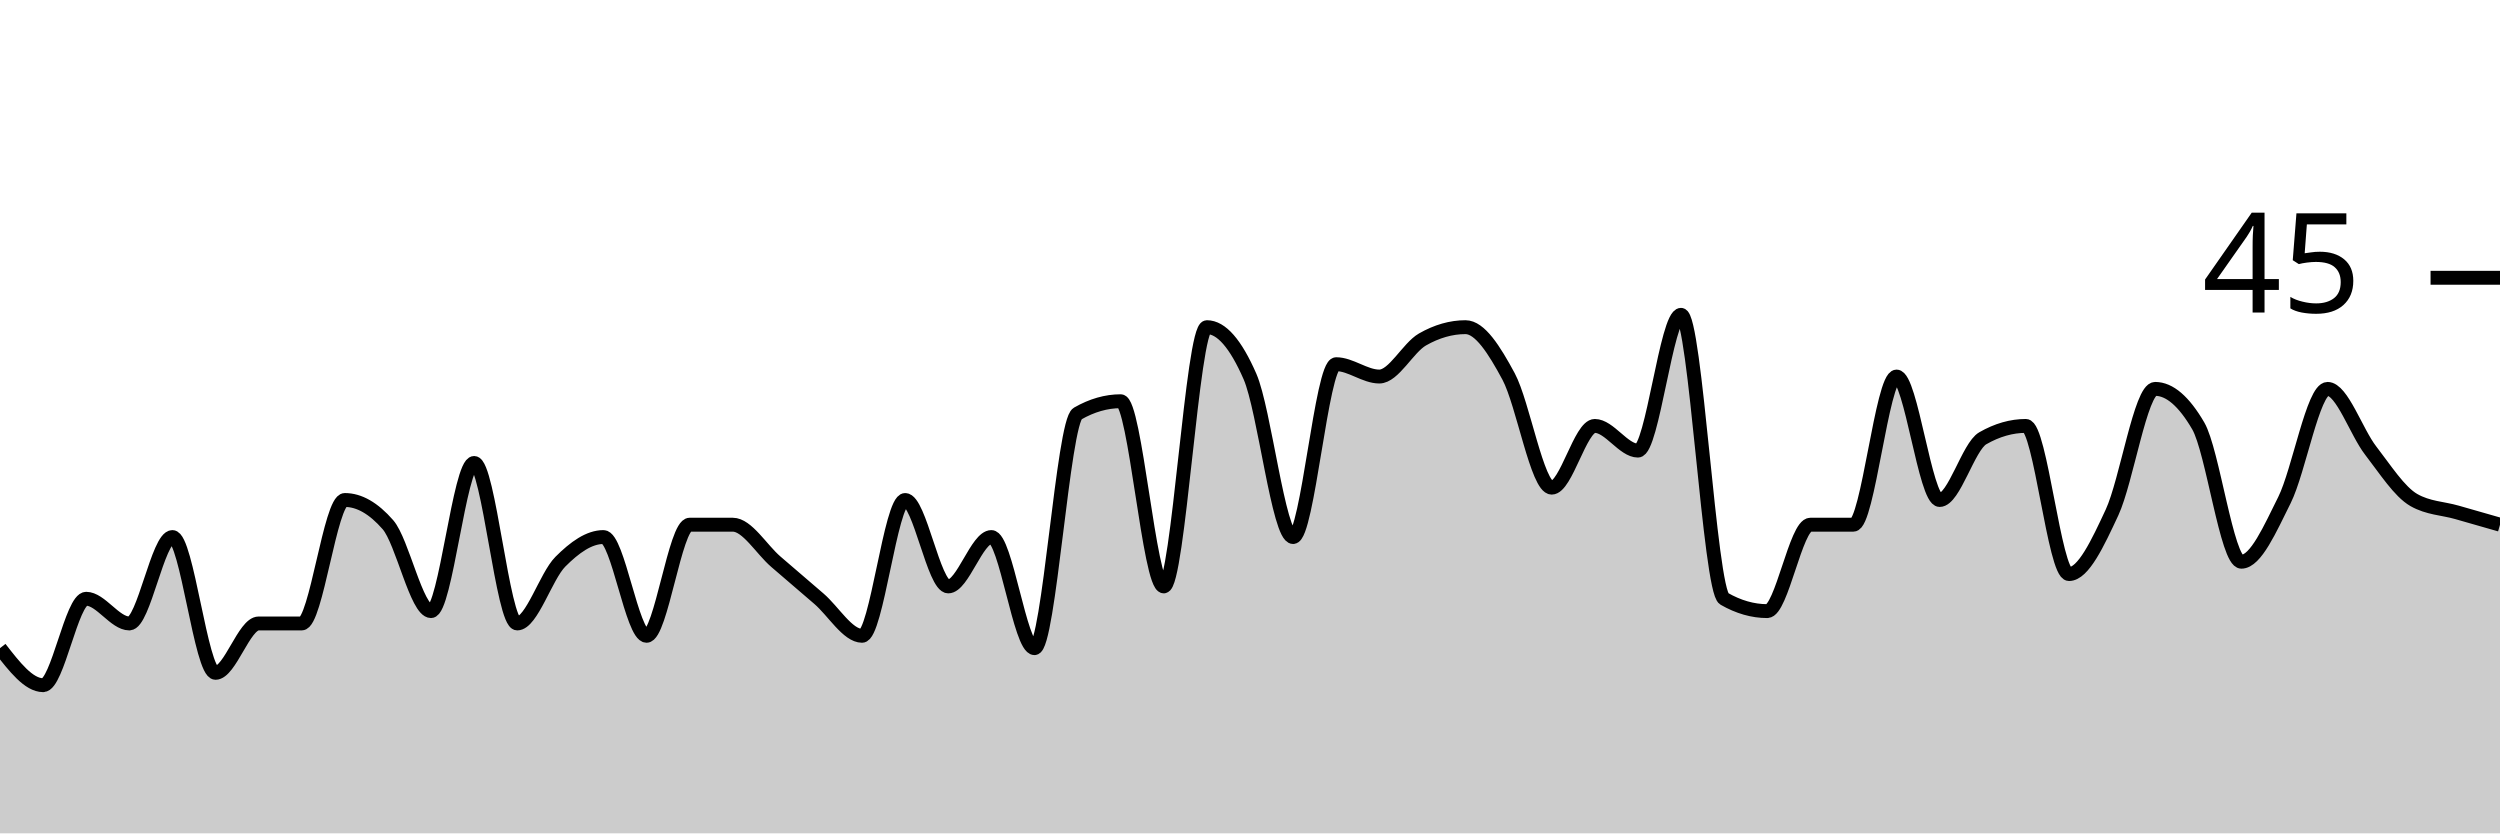
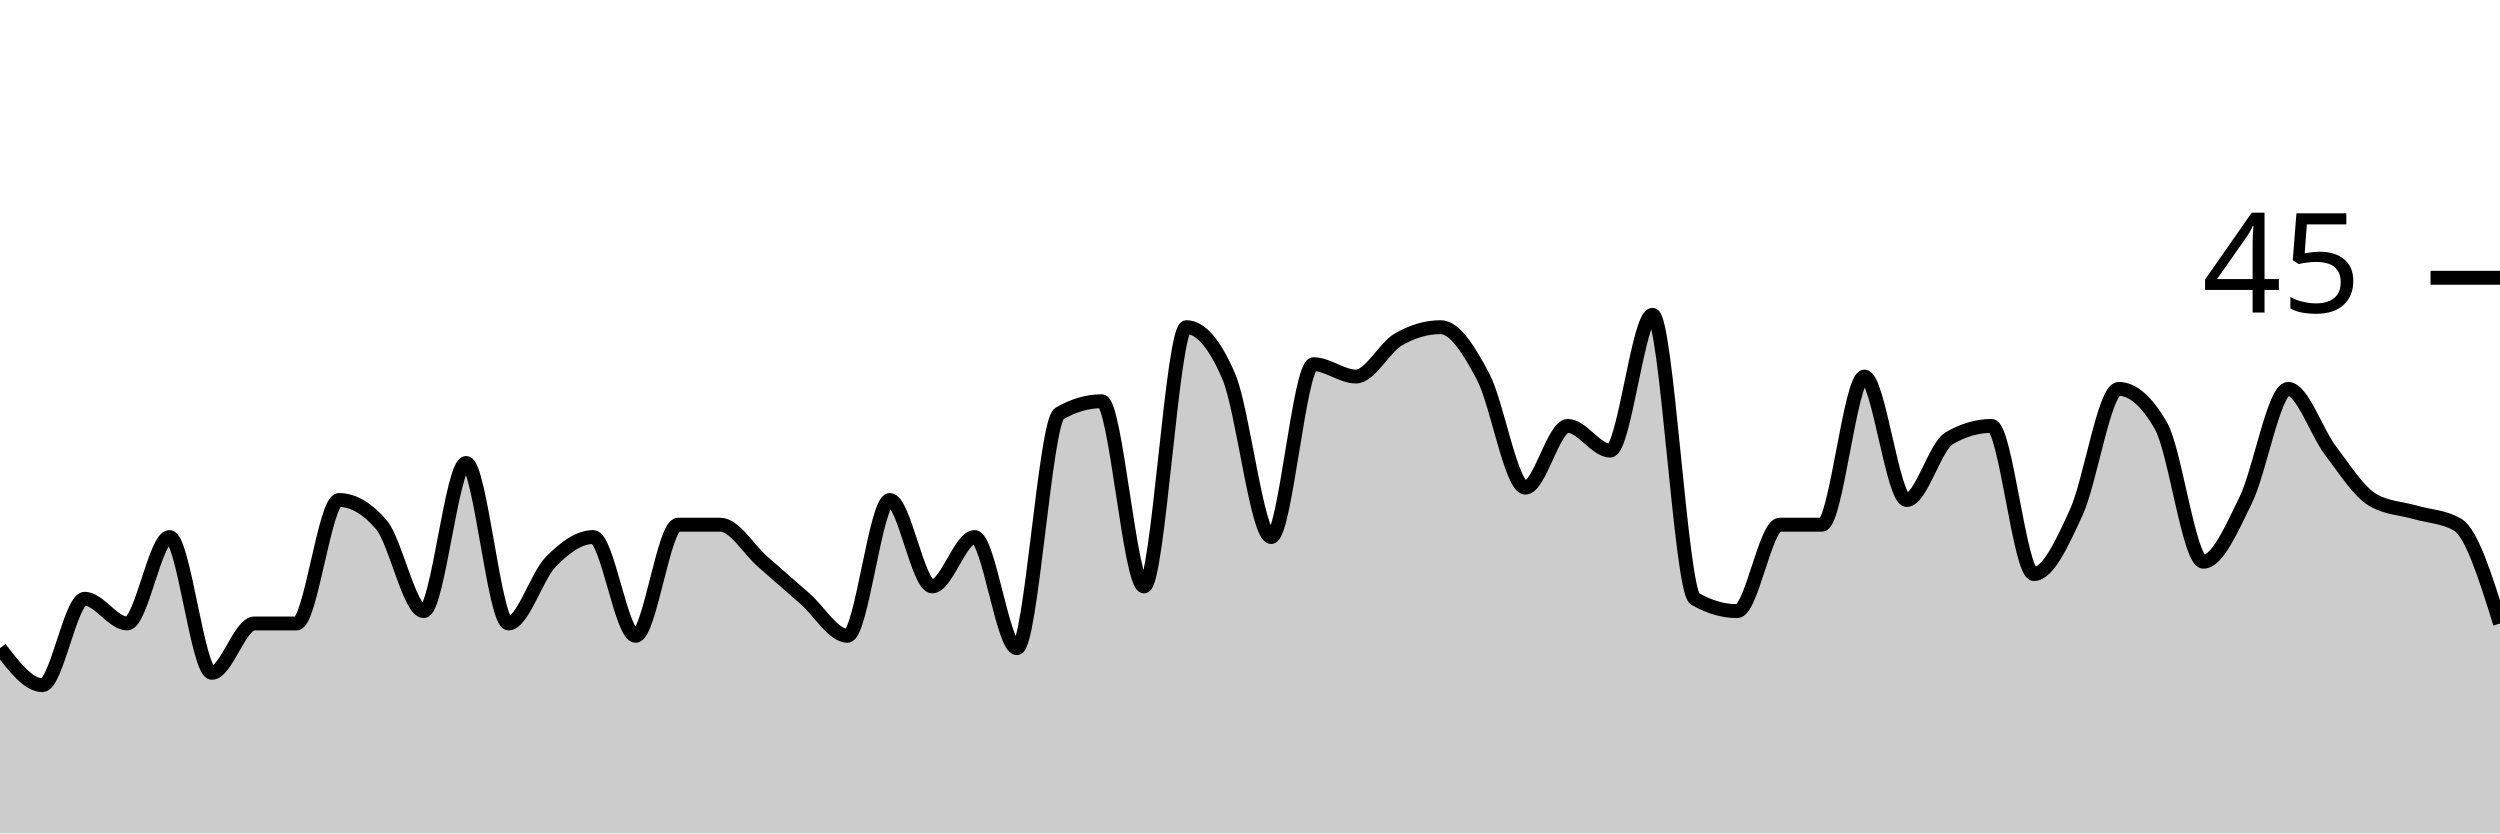
<svg xmlns="http://www.w3.org/2000/svg" viewBox="0 0 180 60">
  <g transform="translate(0,20)">
-     <path class="area" fill="rgba(0, 0, 0, 0.2)" d="M0,26.667C1.034,28,2.069,29.333,3.103,29.333C4.138,29.333,5.172,23.111,6.207,23.111C7.241,23.111,8.276,24.889,9.31,24.889C10.345,24.889,11.379,18.667,12.414,18.667C13.448,18.667,14.483,28.444,15.517,28.444C16.552,28.444,17.586,24.889,18.621,24.889C19.655,24.889,20.69,24.889,21.724,24.889C22.759,24.889,23.793,16,24.828,16C25.862,16,26.897,16.593,27.931,17.778C28.966,18.963,30,24,31.034,24C32.069,24,33.103,13.333,34.138,13.333C35.172,13.333,36.207,24.889,37.241,24.889C38.276,24.889,39.31,21.481,40.345,20.444C41.379,19.407,42.414,18.667,43.448,18.667C44.483,18.667,45.517,25.778,46.552,25.778C47.586,25.778,48.621,17.778,49.655,17.778C50.69,17.778,51.724,17.778,52.759,17.778C53.793,17.778,54.828,19.556,55.862,20.444C56.897,21.333,57.931,22.222,58.966,23.111C60,24,61.034,25.778,62.069,25.778C63.103,25.778,64.138,16,65.172,16C66.207,16,67.241,22.222,68.276,22.222C69.31,22.222,70.345,18.667,71.379,18.667C72.414,18.667,73.448,26.667,74.483,26.667C75.517,26.667,76.552,10.37,77.586,9.778C78.621,9.185,79.655,8.889,80.69,8.889C81.724,8.889,82.759,22.222,83.793,22.222C84.828,22.222,85.862,3.556,86.897,3.556C87.931,3.556,88.966,4.741,90,7.111C91.034,9.481,92.069,18.667,93.103,18.667C94.138,18.667,95.172,6.222,96.207,6.222C97.241,6.222,98.276,7.111,99.31,7.111C100.345,7.111,101.379,5.037,102.414,4.444C103.448,3.852,104.483,3.556,105.517,3.556C106.552,3.556,107.586,5.185,108.621,7.111C109.655,9.037,110.69,15.111,111.724,15.111C112.759,15.111,113.793,10.667,114.828,10.667C115.862,10.667,116.897,12.444,117.931,12.444C118.966,12.444,120,2.667,121.034,2.667C122.069,2.667,123.103,22.519,124.138,23.111C125.172,23.704,126.207,24,127.241,24C128.276,24,129.31,17.778,130.345,17.778C131.379,17.778,132.414,17.778,133.448,17.778C134.483,17.778,135.517,7.111,136.552,7.111C137.586,7.111,138.621,16,139.655,16C140.69,16,141.724,12.148,142.759,11.556C143.793,10.963,144.828,10.667,145.862,10.667C146.897,10.667,147.931,21.333,148.966,21.333C150,21.333,151.034,19.111,152.069,16.889C153.103,14.667,154.138,8,155.172,8C156.207,8,157.241,8.889,158.276,10.667C159.31,12.444,160.345,20.444,161.379,20.444C162.414,20.444,163.448,18.074,164.483,16C165.517,13.926,166.552,8,167.586,8C168.621,8,169.655,11.111,170.69,12.444C171.724,13.778,172.759,15.407,173.793,16C174.828,16.593,175.862,16.593,176.897,16.889C177.931,17.185,178.966,17.481,180,17.778L180,40C178.966,40,177.931,40,176.897,40C175.862,40,174.828,40,173.793,40C172.759,40,171.724,40,170.69,40C169.655,40,168.621,40,167.586,40C166.552,40,165.517,40,164.483,40C163.448,40,162.414,40,161.379,40C160.345,40,159.31,40,158.276,40C157.241,40,156.207,40,155.172,40C154.138,40,153.103,40,152.069,40C151.034,40,150,40,148.966,40C147.931,40,146.897,40,145.862,40C144.828,40,143.793,40,142.759,40C141.724,40,140.69,40,139.655,40C138.621,40,137.586,40,136.552,40C135.517,40,134.483,40,133.448,40C132.414,40,131.379,40,130.345,40C129.31,40,128.276,40,127.241,40C126.207,40,125.172,40,124.138,40C123.103,40,122.069,40,121.034,40C120,40,118.966,40,117.931,40C116.897,40,115.862,40,114.828,40C113.793,40,112.759,40,111.724,40C110.69,40,109.655,40,108.621,40C107.586,40,106.552,40,105.517,40C104.483,40,103.448,40,102.414,40C101.379,40,100.345,40,99.31,40C98.276,40,97.241,40,96.207,40C95.172,40,94.138,40,93.103,40C92.069,40,91.034,40,90,40C88.966,40,87.931,40,86.897,40C85.862,40,84.828,40,83.793,40C82.759,40,81.724,40,80.69,40C79.655,40,78.621,40,77.586,40C76.552,40,75.517,40,74.483,40C73.448,40,72.414,40,71.379,40C70.345,40,69.31,40,68.276,40C67.241,40,66.207,40,65.172,40C64.138,40,63.103,40,62.069,40C61.034,40,60,40,58.966,40C57.931,40,56.897,40,55.862,40C54.828,40,53.793,40,52.759,40C51.724,40,50.69,40,49.655,40C48.621,40,47.586,40,46.552,40C45.517,40,44.483,40,43.448,40C42.414,40,41.379,40,40.345,40C39.31,40,38.276,40,37.241,40C36.207,40,35.172,40,34.138,40C33.103,40,32.069,40,31.034,40C30,40,28.966,40,27.931,40C26.897,40,25.862,40,24.828,40C23.793,40,22.759,40,21.724,40C20.69,40,19.655,40,18.621,40C17.586,40,16.552,40,15.517,40C14.483,40,13.448,40,12.414,40C11.379,40,10.345,40,9.31,40C8.276,40,7.241,40,6.207,40C5.172,40,4.138,40,3.103,40C2.069,40,1.034,40,0,40Z" />
-     <path class="line" stroke="black" fill="none" d="M0,26.667C1.034,28,2.069,29.333,3.103,29.333C4.138,29.333,5.172,23.111,6.207,23.111C7.241,23.111,8.276,24.889,9.31,24.889C10.345,24.889,11.379,18.667,12.414,18.667C13.448,18.667,14.483,28.444,15.517,28.444C16.552,28.444,17.586,24.889,18.621,24.889C19.655,24.889,20.69,24.889,21.724,24.889C22.759,24.889,23.793,16,24.828,16C25.862,16,26.897,16.593,27.931,17.778C28.966,18.963,30,24,31.034,24C32.069,24,33.103,13.333,34.138,13.333C35.172,13.333,36.207,24.889,37.241,24.889C38.276,24.889,39.31,21.481,40.345,20.444C41.379,19.407,42.414,18.667,43.448,18.667C44.483,18.667,45.517,25.778,46.552,25.778C47.586,25.778,48.621,17.778,49.655,17.778C50.69,17.778,51.724,17.778,52.759,17.778C53.793,17.778,54.828,19.556,55.862,20.444C56.897,21.333,57.931,22.222,58.966,23.111C60,24,61.034,25.778,62.069,25.778C63.103,25.778,64.138,16,65.172,16C66.207,16,67.241,22.222,68.276,22.222C69.31,22.222,70.345,18.667,71.379,18.667C72.414,18.667,73.448,26.667,74.483,26.667C75.517,26.667,76.552,10.37,77.586,9.778C78.621,9.185,79.655,8.889,80.69,8.889C81.724,8.889,82.759,22.222,83.793,22.222C84.828,22.222,85.862,3.556,86.897,3.556C87.931,3.556,88.966,4.741,90,7.111C91.034,9.481,92.069,18.667,93.103,18.667C94.138,18.667,95.172,6.222,96.207,6.222C97.241,6.222,98.276,7.111,99.31,7.111C100.345,7.111,101.379,5.037,102.414,4.444C103.448,3.852,104.483,3.556,105.517,3.556C106.552,3.556,107.586,5.185,108.621,7.111C109.655,9.037,110.69,15.111,111.724,15.111C112.759,15.111,113.793,10.667,114.828,10.667C115.862,10.667,116.897,12.444,117.931,12.444C118.966,12.444,120,2.667,121.034,2.667C122.069,2.667,123.103,22.519,124.138,23.111C125.172,23.704,126.207,24,127.241,24C128.276,24,129.31,17.778,130.345,17.778C131.379,17.778,132.414,17.778,133.448,17.778C134.483,17.778,135.517,7.111,136.552,7.111C137.586,7.111,138.621,16,139.655,16C140.69,16,141.724,12.148,142.759,11.556C143.793,10.963,144.828,10.667,145.862,10.667C146.897,10.667,147.931,21.333,148.966,21.333C150,21.333,151.034,19.111,152.069,16.889C153.103,14.667,154.138,8,155.172,8C156.207,8,157.241,8.889,158.276,10.667C159.31,12.444,160.345,20.444,161.379,20.444C162.414,20.444,163.448,18.074,164.483,16C165.517,13.926,166.552,8,167.586,8C168.621,8,169.655,11.111,170.69,12.444C171.724,13.778,172.759,15.407,173.793,16C174.828,16.593,175.862,16.593,176.897,16.889C177.931,17.185,178.966,17.481,180,17.778" />
+     <path class="area" fill="rgba(0, 0, 0, 0.2)" d="M0,26.667C1.017,28,2.034,29.333,3.051,29.333C4.068,29.333,5.085,23.111,6.102,23.111C7.119,23.111,8.136,24.889,9.153,24.889C10.169,24.889,11.186,18.667,12.203,18.667C13.22,18.667,14.237,28.444,15.254,28.444C16.271,28.444,17.288,24.889,18.305,24.889C19.322,24.889,20.339,24.889,21.356,24.889C22.373,24.889,23.39,16,24.407,16C25.424,16,26.441,16.593,27.458,17.778C28.475,18.963,29.492,24,30.508,24C31.525,24,32.542,13.333,33.559,13.333C34.576,13.333,35.593,24.889,36.61,24.889C37.627,24.889,38.644,21.481,39.661,20.444C40.678,19.407,41.695,18.667,42.712,18.667C43.729,18.667,44.746,25.778,45.763,25.778C46.78,25.778,47.797,17.778,48.814,17.778C49.831,17.778,50.847,17.778,51.864,17.778C52.881,17.778,53.898,19.556,54.915,20.444C55.932,21.333,56.949,22.222,57.966,23.111C58.983,24,60,25.778,61.017,25.778C62.034,25.778,63.051,16,64.068,16C65.085,16,66.102,22.222,67.119,22.222C68.136,22.222,69.153,18.667,70.169,18.667C71.186,18.667,72.203,26.667,73.22,26.667C74.237,26.667,75.254,10.37,76.271,9.778C77.288,9.185,78.305,8.889,79.322,8.889C80.339,8.889,81.356,22.222,82.373,22.222C83.39,22.222,84.407,3.556,85.424,3.556C86.441,3.556,87.458,4.741,88.475,7.111C89.492,9.481,90.508,18.667,91.525,18.667C92.542,18.667,93.559,6.222,94.576,6.222C95.593,6.222,96.61,7.111,97.627,7.111C98.644,7.111,99.661,5.037,100.678,4.444C101.695,3.852,102.712,3.556,103.729,3.556C104.746,3.556,105.763,5.185,106.78,7.111C107.797,9.037,108.814,15.111,109.831,15.111C110.847,15.111,111.864,10.667,112.881,10.667C113.898,10.667,114.915,12.444,115.932,12.444C116.949,12.444,117.966,2.667,118.983,2.667C120,2.667,121.017,22.519,122.034,23.111C123.051,23.704,124.068,24,125.085,24C126.102,24,127.119,17.778,128.136,17.778C129.153,17.778,130.169,17.778,131.186,17.778C132.203,17.778,133.22,7.111,134.237,7.111C135.254,7.111,136.271,16,137.288,16C138.305,16,139.322,12.148,140.339,11.556C141.356,10.963,142.373,10.667,143.39,10.667C144.407,10.667,145.424,21.333,146.441,21.333C147.458,21.333,148.475,19.111,149.492,16.889C150.508,14.667,151.525,8,152.542,8C153.559,8,154.576,8.889,155.593,10.667C156.61,12.444,157.627,20.444,158.644,20.444C159.661,20.444,160.678,18.074,161.695,16C162.712,13.926,163.729,8,164.746,8C165.763,8,166.78,11.111,167.797,12.444C168.814,13.778,169.831,15.407,170.847,16C171.864,16.593,172.881,16.593,173.898,16.889C174.915,17.185,175.932,17.185,176.949,17.778C177.966,18.37,178.983,21.63,180,24.889L180,40C178.983,40,177.966,40,176.949,40C175.932,40,174.915,40,173.898,40C172.881,40,171.864,40,170.847,40C169.831,40,168.814,40,167.797,40C166.78,40,165.763,40,164.746,40C163.729,40,162.712,40,161.695,40C160.678,40,159.661,40,158.644,40C157.627,40,156.61,40,155.593,40C154.576,40,153.559,40,152.542,40C151.525,40,150.508,40,149.492,40C148.475,40,147.458,40,146.441,40C145.424,40,144.407,40,143.39,40C142.373,40,141.356,40,140.339,40C139.322,40,138.305,40,137.288,40C136.271,40,135.254,40,134.237,40C133.22,40,132.203,40,131.186,40C130.169,40,129.153,40,128.136,40C127.119,40,126.102,40,125.085,40C124.068,40,123.051,40,122.034,40C121.017,40,120,40,118.983,40C117.966,40,116.949,40,115.932,40C114.915,40,113.898,40,112.881,40C111.864,40,110.847,40,109.831,40C108.814,40,107.797,40,106.78,40C105.763,40,104.746,40,103.729,40C102.712,40,101.695,40,100.678,40C99.661,40,98.644,40,97.627,40C96.61,40,95.593,40,94.576,40C93.559,40,92.542,40,91.525,40C90.508,40,89.492,40,88.475,40C87.458,40,86.441,40,85.424,40C84.407,40,83.39,40,82.373,40C81.356,40,80.339,40,79.322,40C78.305,40,77.288,40,76.271,40C75.254,40,74.237,40,73.22,40C72.203,40,71.186,40,70.169,40C69.153,40,68.136,40,67.119,40C66.102,40,65.085,40,64.068,40C63.051,40,62.034,40,61.017,40C60,40,58.983,40,57.966,40C56.949,40,55.932,40,54.915,40C53.898,40,52.881,40,51.864,40C50.847,40,49.831,40,48.814,40C47.797,40,46.78,40,45.763,40C44.746,40,43.729,40,42.712,40C41.695,40,40.678,40,39.661,40C38.644,40,37.627,40,36.61,40C35.593,40,34.576,40,33.559,40C32.542,40,31.525,40,30.508,40C29.492,40,28.475,40,27.458,40C26.441,40,25.424,40,24.407,40C23.39,40,22.373,40,21.356,40C20.339,40,19.322,40,18.305,40C17.288,40,16.271,40,15.254,40C14.237,40,13.22,40,12.203,40C11.186,40,10.169,40,9.153,40C8.136,40,7.119,40,6.102,40C5.085,40,4.068,40,3.051,40C2.034,40,1.017,40,0,40Z" />
+     <path class="line" stroke="black" fill="none" d="M0,26.667C1.017,28,2.034,29.333,3.051,29.333C4.068,29.333,5.085,23.111,6.102,23.111C7.119,23.111,8.136,24.889,9.153,24.889C10.169,24.889,11.186,18.667,12.203,18.667C13.22,18.667,14.237,28.444,15.254,28.444C16.271,28.444,17.288,24.889,18.305,24.889C19.322,24.889,20.339,24.889,21.356,24.889C22.373,24.889,23.39,16,24.407,16C25.424,16,26.441,16.593,27.458,17.778C28.475,18.963,29.492,24,30.508,24C31.525,24,32.542,13.333,33.559,13.333C34.576,13.333,35.593,24.889,36.61,24.889C37.627,24.889,38.644,21.481,39.661,20.444C40.678,19.407,41.695,18.667,42.712,18.667C43.729,18.667,44.746,25.778,45.763,25.778C46.78,25.778,47.797,17.778,48.814,17.778C49.831,17.778,50.847,17.778,51.864,17.778C52.881,17.778,53.898,19.556,54.915,20.444C55.932,21.333,56.949,22.222,57.966,23.111C58.983,24,60,25.778,61.017,25.778C62.034,25.778,63.051,16,64.068,16C65.085,16,66.102,22.222,67.119,22.222C68.136,22.222,69.153,18.667,70.169,18.667C71.186,18.667,72.203,26.667,73.22,26.667C74.237,26.667,75.254,10.37,76.271,9.778C77.288,9.185,78.305,8.889,79.322,8.889C80.339,8.889,81.356,22.222,82.373,22.222C83.39,22.222,84.407,3.556,85.424,3.556C86.441,3.556,87.458,4.741,88.475,7.111C89.492,9.481,90.508,18.667,91.525,18.667C92.542,18.667,93.559,6.222,94.576,6.222C95.593,6.222,96.61,7.111,97.627,7.111C98.644,7.111,99.661,5.037,100.678,4.444C101.695,3.852,102.712,3.556,103.729,3.556C104.746,3.556,105.763,5.185,106.78,7.111C107.797,9.037,108.814,15.111,109.831,15.111C110.847,15.111,111.864,10.667,112.881,10.667C113.898,10.667,114.915,12.444,115.932,12.444C116.949,12.444,117.966,2.667,118.983,2.667C120,2.667,121.017,22.519,122.034,23.111C123.051,23.704,124.068,24,125.085,24C126.102,24,127.119,17.778,128.136,17.778C129.153,17.778,130.169,17.778,131.186,17.778C132.203,17.778,133.22,7.111,134.237,7.111C135.254,7.111,136.271,16,137.288,16C138.305,16,139.322,12.148,140.339,11.556C141.356,10.963,142.373,10.667,143.39,10.667C144.407,10.667,145.424,21.333,146.441,21.333C147.458,21.333,148.475,19.111,149.492,16.889C150.508,14.667,151.525,8,152.542,8C153.559,8,154.576,8.889,155.593,10.667C156.61,12.444,157.627,20.444,158.644,20.444C159.661,20.444,160.678,18.074,161.695,16C162.712,13.926,163.729,8,164.746,8C165.763,8,166.78,11.111,167.797,12.444C168.814,13.778,169.831,15.407,170.847,16C171.864,16.593,172.881,16.593,173.898,16.889C174.915,17.185,175.932,17.185,176.949,17.778C177.966,18.37,178.983,21.63,180,24.889" />
    <path class="axis-ceiling" stroke-width="1" stroke="black" fill="none" d="M175,0L180,0" />
    <text class="axis-ceiling-label" font-family="sans-serif" text-anchor="end" font-size="10px" x="170" y="2.5">45</text>
  </g>
</svg>
